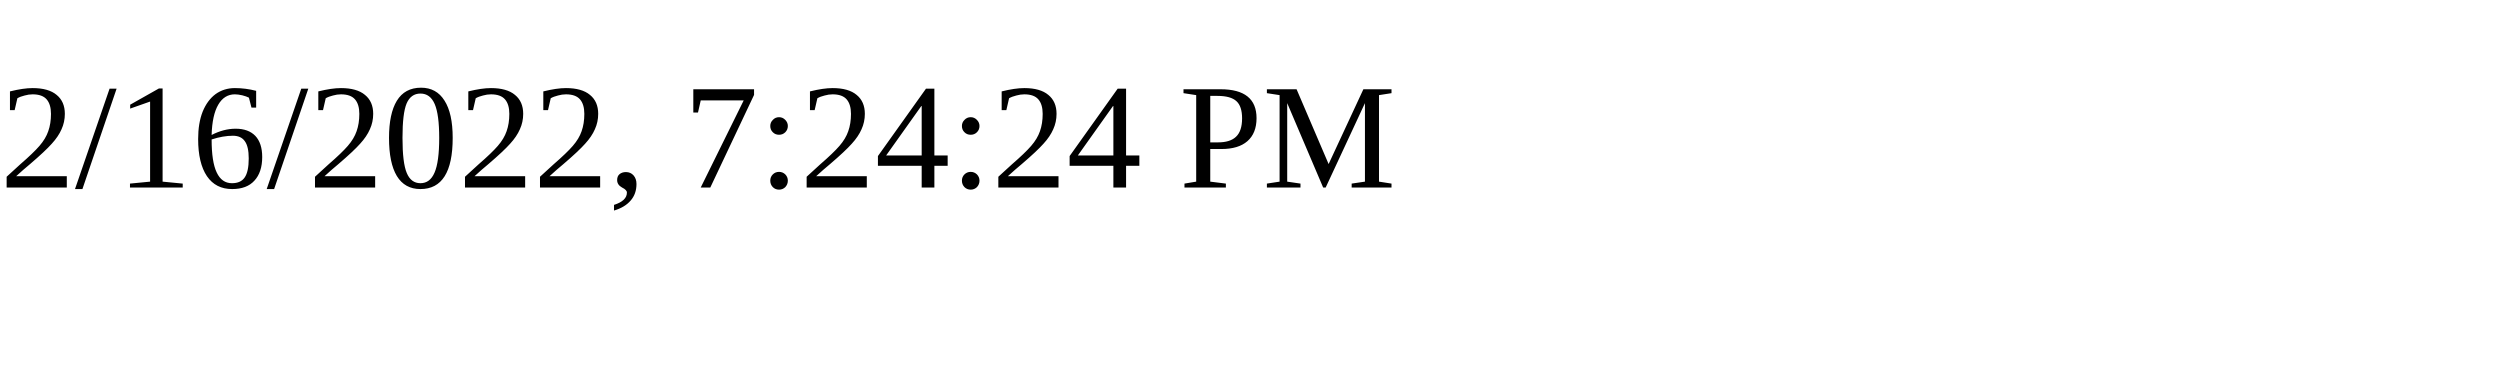
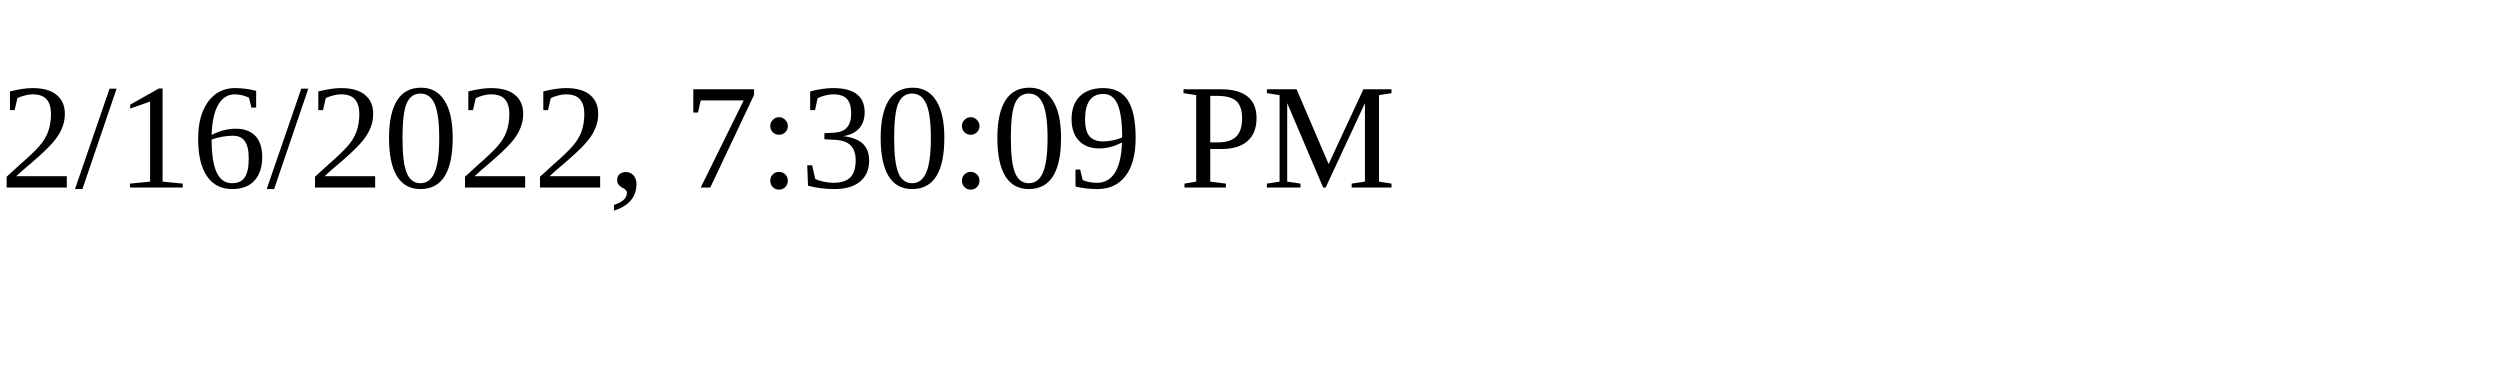
<svg xmlns="http://www.w3.org/2000/svg" height="30" width="200">
-   <text x="0" y="15">2/16/2022, 7:24:24 PM</text>
+   <text x="0" y="15">2/16/2022, 7:30:09 PM</text>
</svg>
